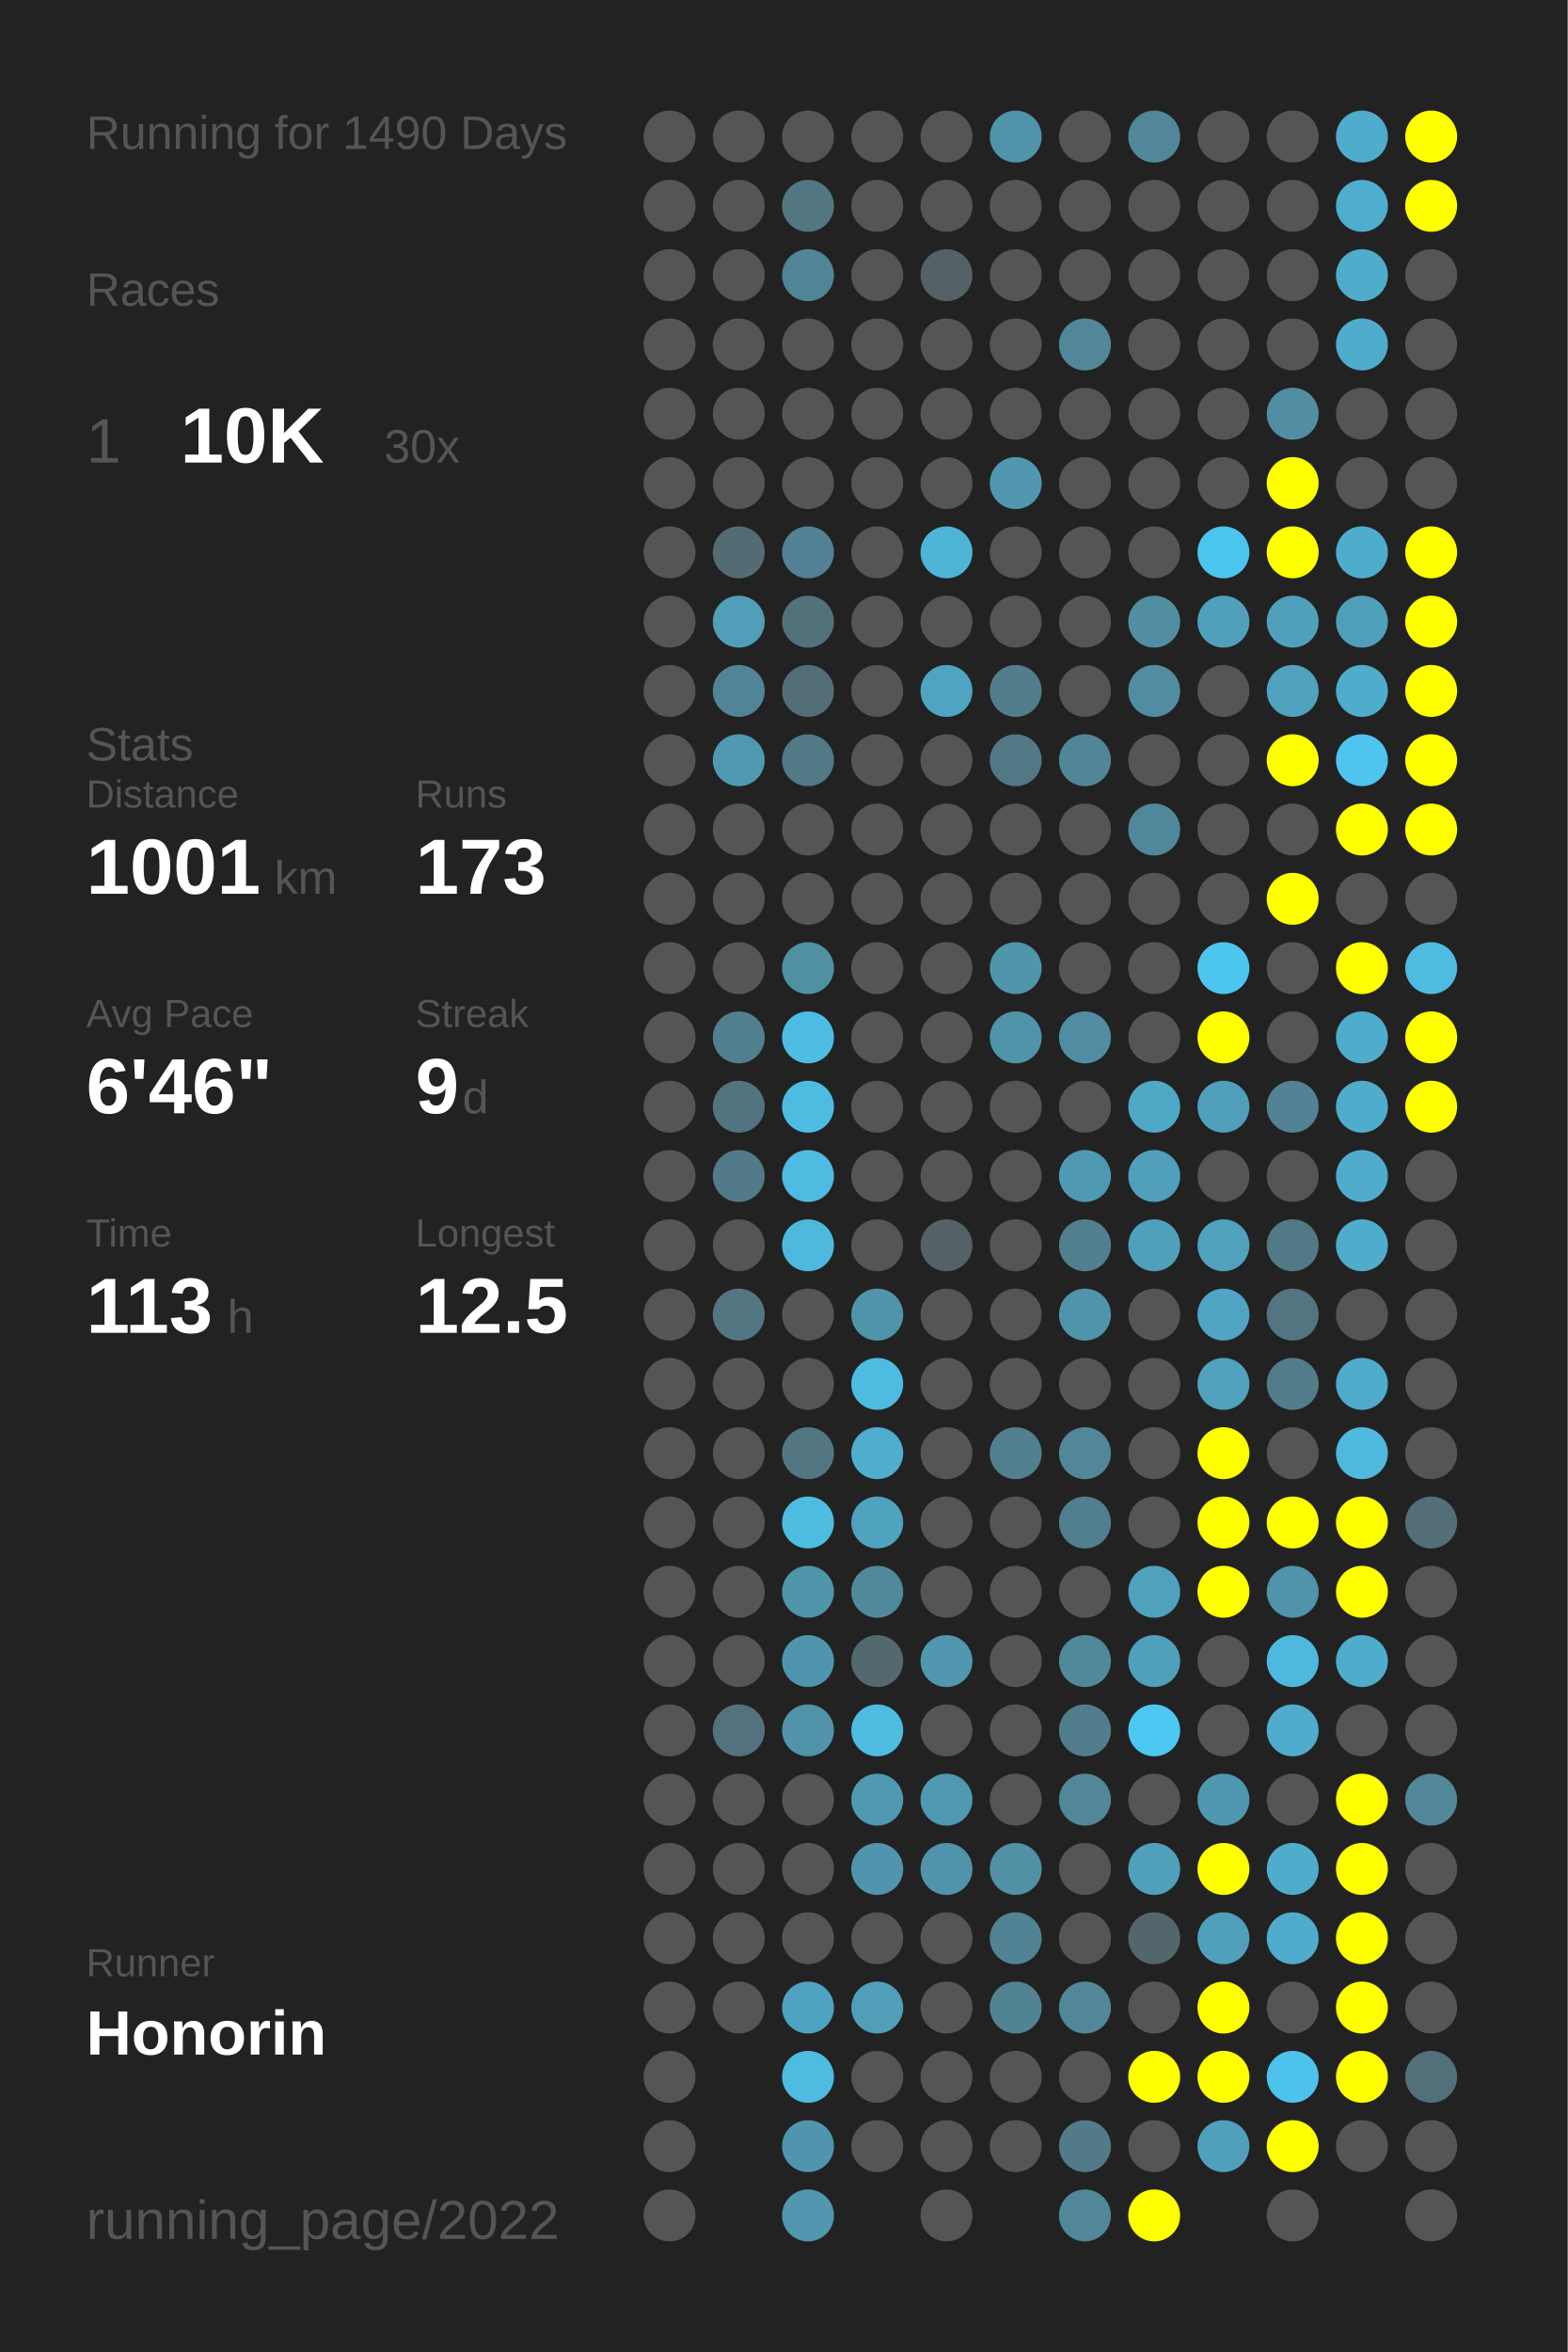
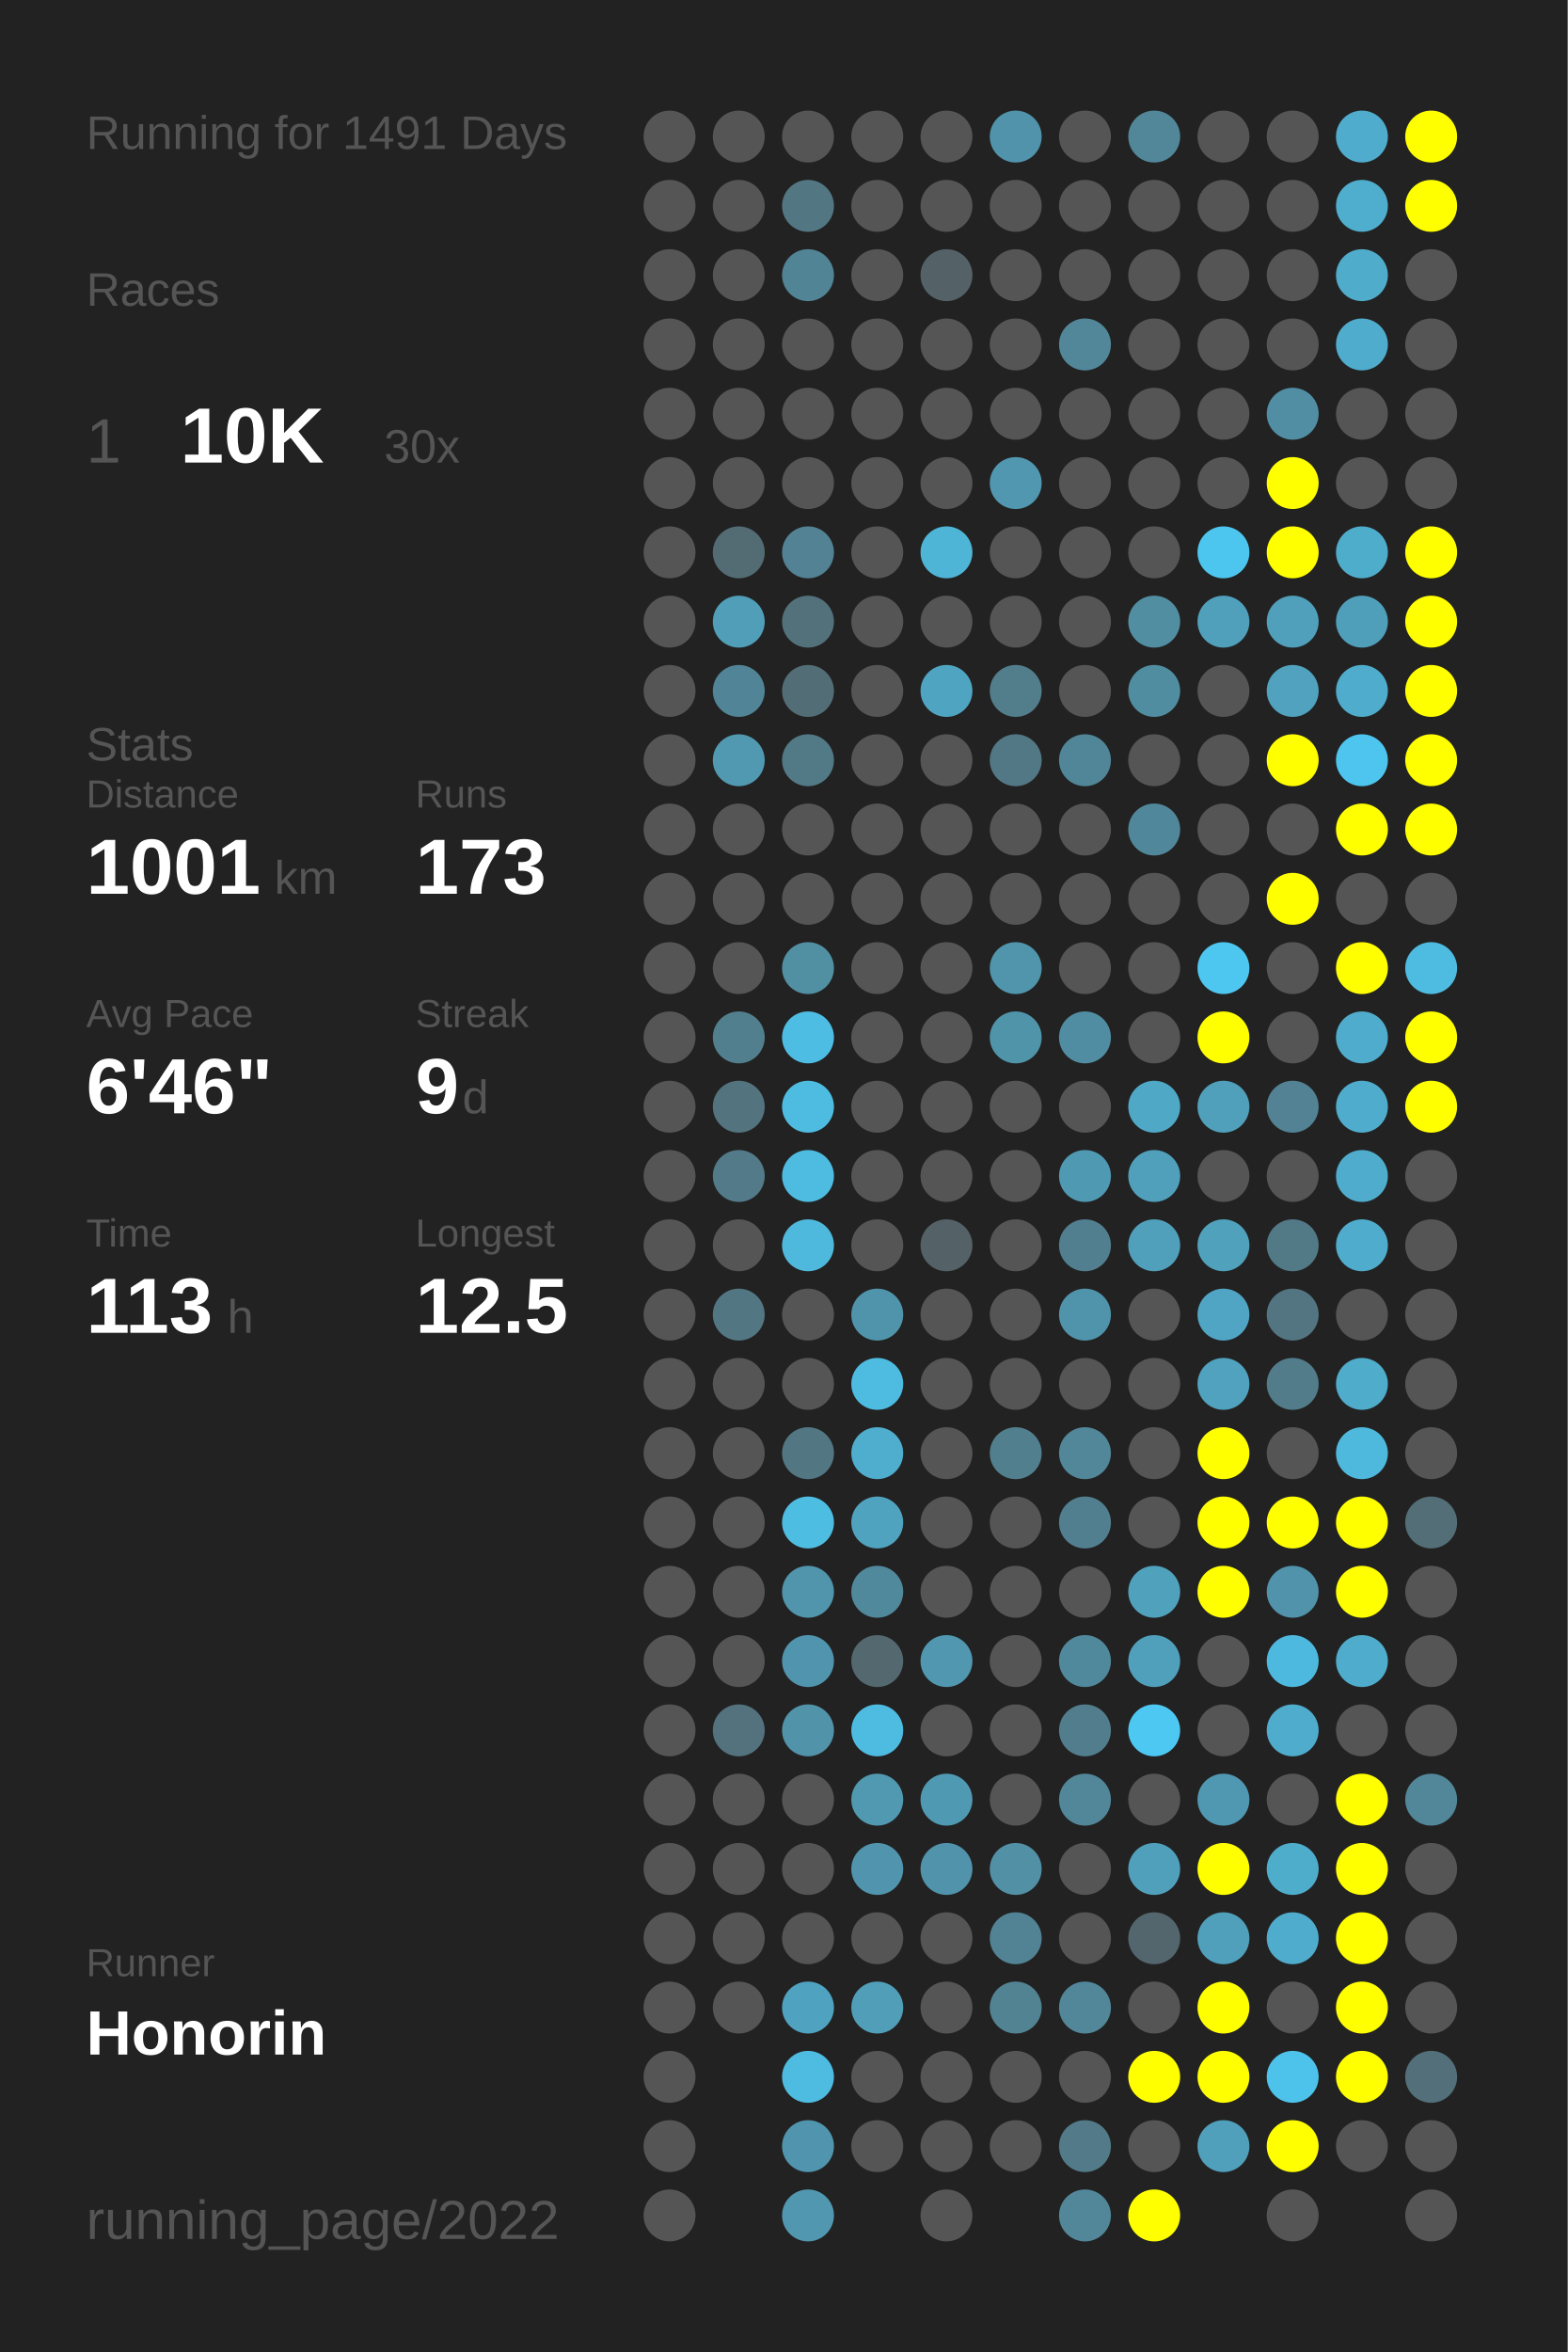
<svg xmlns="http://www.w3.org/2000/svg" baseProfile="full" height="300mm" version="1.1" viewBox="0,0,200,300" width="200mm">
  <defs />
  <rect fill="#222222" height="300" width="200" x="0" y="0" />
-   <text fill="#555555" style="font-size:6px; font-family:Arial;" x="11" y="19">Running for 1490 Days</text>
+   <text fill="#555555" style="font-size:6px; font-family:Arial;" x="11" y="19">Running for 1491 Days</text>
  <text fill="#555555" style="font-size:6px; font-family:Arial;" x="11" y="39">Races</text>
  <text fill="#555555" style="font-size:8px; font-family:Arial;" x="11" y="59">1</text>
  <text fill="#FFFFFF" style="font-size:10px; font-family:Arial; font-weight:bold;" x="23" y="59">10K</text>
  <text fill="#555555" style="font-size:6px; font-family:Arial;" x="49" y="59">30x</text>
  <text fill="#555555" style="font-size:6px; font-family:Arial;" x="11" y="97">Stats</text>
  <text fill="#555555" style="font-size:5px; font-family:Arial;" x="11" y="103">Distance</text>
  <text fill="#FFFFFF" style="font-size:10px; font-family:Arial; font-weight:bold;" x="11" y="114">1001</text>
  <text fill="#555555" style="font-size:6px; font-family:Arial;" x="35" y="114">km</text>
  <text fill="#555555" style="font-size:5px; font-family:Arial;" x="53" y="103">Runs</text>
  <text fill="#FFFFFF" style="font-size:10px; font-family:Arial; font-weight:bold;" x="53" y="114">173</text>
  <text fill="#555555" style="font-size:5px; font-family:Arial;" x="11" y="131">Avg Pace</text>
  <text fill="#FFFFFF" style="font-size:10px; font-family:Arial; font-weight:bold;" x="11" y="142">6'46"</text>
  <text fill="#555555" style="font-size:5px; font-family:Arial;" x="53" y="131">Streak</text>
  <text fill="#FFFFFF" style="font-size:10px; font-family:Arial; font-weight:bold;" x="53" y="142">9</text>
  <text fill="#555555" style="font-size:6px; font-family:Arial;" x="59" y="142">d</text>
  <text fill="#555555" style="font-size:5px; font-family:Arial;" x="11" y="159">Time</text>
  <text fill="#FFFFFF" style="font-size:10px; font-family:Arial; font-weight:bold;" x="11" y="170">113</text>
  <text fill="#555555" style="font-size:6px; font-family:Arial;" x="29" y="170">h</text>
  <text fill="#555555" style="font-size:5px; font-family:Arial;" x="53" y="159">Longest</text>
  <text fill="#FFFFFF" style="font-size:10px; font-family:Arial; font-weight:bold;" x="53" y="170">12.5</text>
  <text fill="#555555" style="font-size:5px; font-family:Arial;" x="11" y="252.065">Runner</text>
  <text fill="#FFFFFF" style="font-size:8px; font-family:Arial; font-weight:bold;" x="11" y="262.065">Honorin</text>
  <text fill="#555555" style="font-size:7px; font-family:Arial;" x="11" y="285.581">running_page/2022</text>
  <circle cx="85.417" cy="17.419" fill="#555555" r="3.312" />
  <circle cx="85.417" cy="26.258" fill="#555555" r="3.312" />
  <circle cx="85.417" cy="35.097" fill="#555555" r="3.312" />
  <circle cx="85.417" cy="43.935" fill="#555555" r="3.312" />
  <circle cx="85.417" cy="52.774" fill="#555555" r="3.312" />
  <circle cx="85.417" cy="61.613" fill="#555555" r="3.312" />
  <circle cx="85.417" cy="70.452" fill="#555555" r="3.312" />
  <circle cx="85.417" cy="79.29" fill="#555555" r="3.312" />
  <circle cx="85.417" cy="88.129" fill="#555555" r="3.312" />
  <circle cx="85.417" cy="96.968" fill="#555555" r="3.312" />
  <circle cx="85.417" cy="105.806" fill="#555555" r="3.312" />
  <circle cx="85.417" cy="114.645" fill="#555555" r="3.312" />
  <circle cx="85.417" cy="123.484" fill="#555555" r="3.312" />
  <circle cx="85.417" cy="132.323" fill="#555555" r="3.312" />
  <circle cx="85.417" cy="141.161" fill="#555555" r="3.312" />
  <circle cx="85.417" cy="150" fill="#555555" r="3.312" />
  <circle cx="85.417" cy="158.839" fill="#555555" r="3.312" />
  <circle cx="85.417" cy="167.677" fill="#555555" r="3.312" />
  <circle cx="85.417" cy="176.516" fill="#555555" r="3.312" />
  <circle cx="85.417" cy="185.355" fill="#555555" r="3.312" />
  <circle cx="85.417" cy="194.194" fill="#555555" r="3.312" />
  <circle cx="85.417" cy="203.032" fill="#555555" r="3.312" />
  <circle cx="85.417" cy="211.871" fill="#555555" r="3.312" />
  <circle cx="85.417" cy="220.71" fill="#555555" r="3.312" />
  <circle cx="85.417" cy="229.548" fill="#555555" r="3.312" />
  <circle cx="85.417" cy="238.387" fill="#555555" r="3.312" />
  <circle cx="85.417" cy="247.226" fill="#555555" r="3.312" />
  <circle cx="85.417" cy="256.065" fill="#555555" r="3.312" />
  <circle cx="85.417" cy="264.903" fill="#555555" r="3.312" />
  <circle cx="85.417" cy="273.742" fill="#555555" r="3.312" />
  <circle cx="85.417" cy="282.581" fill="#555555" r="3.312" />
  <circle cx="94.25" cy="17.419" fill="#555555" r="3.312" />
  <circle cx="94.25" cy="26.258" fill="#555555" r="3.312" />
  <circle cx="94.25" cy="35.097" fill="#555555" r="3.312" />
  <circle cx="94.25" cy="43.935" fill="#555555" r="3.312" />
  <circle cx="94.25" cy="52.774" fill="#555555" r="3.312" />
  <circle cx="94.25" cy="61.613" fill="#555555" r="3.312" />
  <circle cx="94.25" cy="70.452" fill="#536c74" r="3.312" />
  <circle cx="94.25" cy="79.29" fill="#509eb8" r="3.312" />
  <circle cx="94.25" cy="88.129" fill="#518496" r="3.312" />
  <circle cx="94.25" cy="96.968" fill="#5099b1" r="3.312" />
  <circle cx="94.25" cy="105.806" fill="#555555" r="3.312" />
  <circle cx="94.25" cy="114.645" fill="#555555" r="3.312" />
  <circle cx="94.25" cy="123.484" fill="#555555" r="3.312" />
  <circle cx="94.25" cy="132.323" fill="#527f8e" r="3.312" />
  <circle cx="94.25" cy="141.161" fill="#53737e" r="3.312" />
  <circle cx="94.25" cy="150" fill="#527a88" r="3.312" />
  <circle cx="94.25" cy="158.839" fill="#555555" r="3.312" />
  <circle cx="94.25" cy="167.677" fill="#527682" r="3.312" />
  <circle cx="94.25" cy="176.516" fill="#555555" r="3.312" />
  <circle cx="94.25" cy="185.355" fill="#555555" r="3.312" />
  <circle cx="94.25" cy="194.194" fill="#555555" r="3.312" />
  <circle cx="94.25" cy="203.032" fill="#555555" r="3.312" />
  <circle cx="94.25" cy="211.871" fill="#555555" r="3.312" />
  <circle cx="94.25" cy="220.71" fill="#53727d" r="3.312" />
  <circle cx="94.25" cy="229.548" fill="#555555" r="3.312" />
  <circle cx="94.25" cy="238.387" fill="#555555" r="3.312" />
  <circle cx="94.25" cy="247.226" fill="#555555" r="3.312" />
  <circle cx="94.25" cy="256.065" fill="#555555" r="3.312" />
  <circle cx="103.083" cy="17.419" fill="#555555" r="3.312" />
  <circle cx="103.083" cy="26.258" fill="#527783" r="3.312" />
  <circle cx="103.083" cy="35.097" fill="#518495" r="3.312" />
  <circle cx="103.083" cy="43.935" fill="#555555" r="3.312" />
  <circle cx="103.083" cy="52.774" fill="#555555" r="3.312" />
  <circle cx="103.083" cy="61.613" fill="#555555" r="3.312" />
  <circle cx="103.083" cy="70.452" fill="#528293" r="3.312" />
  <circle cx="103.083" cy="79.29" fill="#53717b" r="3.312" />
  <circle cx="103.083" cy="88.129" fill="#536d76" r="3.312" />
  <circle cx="103.083" cy="96.968" fill="#527986" r="3.312" />
  <circle cx="103.083" cy="105.806" fill="#555555" r="3.312" />
  <circle cx="103.083" cy="114.645" fill="#555555" r="3.312" />
  <circle cx="103.083" cy="123.484" fill="#518fa3" r="3.312" />
  <circle cx="103.083" cy="132.323" fill="#4ebde3" r="3.312" />
  <circle cx="103.083" cy="141.161" fill="#4ebce1" r="3.312" />
  <circle cx="103.083" cy="150" fill="#4ebbe0" r="3.312" />
  <circle cx="103.083" cy="158.839" fill="#4eb9dd" r="3.312" />
  <circle cx="103.083" cy="167.677" fill="#555555" r="3.312" />
  <circle cx="103.083" cy="176.516" fill="#555555" r="3.312" />
  <circle cx="103.083" cy="185.355" fill="#527783" r="3.312" />
  <circle cx="103.083" cy="194.194" fill="#4ebde2" r="3.312" />
  <circle cx="103.083" cy="203.032" fill="#5095ac" r="3.312" />
  <circle cx="103.083" cy="211.871" fill="#5095ad" r="3.312" />
  <circle cx="103.083" cy="220.71" fill="#5193a9" r="3.312" />
  <circle cx="103.083" cy="229.548" fill="#555555" r="3.312" />
  <circle cx="103.083" cy="238.387" fill="#555555" r="3.312" />
  <circle cx="103.083" cy="247.226" fill="#555555" r="3.312" />
  <circle cx="103.083" cy="256.065" fill="#4fa3c0" r="3.312" />
  <circle cx="103.083" cy="264.903" fill="#4ebbe0" r="3.312" />
  <circle cx="103.083" cy="273.742" fill="#5095ad" r="3.312" />
  <circle cx="103.083" cy="282.581" fill="#5097af" r="3.312" />
  <circle cx="111.917" cy="17.419" fill="#555555" r="3.312" />
  <circle cx="111.917" cy="26.258" fill="#555555" r="3.312" />
  <circle cx="111.917" cy="35.097" fill="#555555" r="3.312" />
  <circle cx="111.917" cy="43.935" fill="#555555" r="3.312" />
  <circle cx="111.917" cy="52.774" fill="#555555" r="3.312" />
  <circle cx="111.917" cy="61.613" fill="#555555" r="3.312" />
  <circle cx="111.917" cy="70.452" fill="#555555" r="3.312" />
  <circle cx="111.917" cy="79.29" fill="#555555" r="3.312" />
  <circle cx="111.917" cy="88.129" fill="#555555" r="3.312" />
  <circle cx="111.917" cy="96.968" fill="#555555" r="3.312" />
  <circle cx="111.917" cy="105.806" fill="#555555" r="3.312" />
  <circle cx="111.917" cy="114.645" fill="#555555" r="3.312" />
  <circle cx="111.917" cy="123.484" fill="#555555" r="3.312" />
  <circle cx="111.917" cy="132.323" fill="#555555" r="3.312" />
  <circle cx="111.917" cy="141.161" fill="#555555" r="3.312" />
  <circle cx="111.917" cy="150" fill="#555555" r="3.312" />
  <circle cx="111.917" cy="158.839" fill="#555555" r="3.312" />
  <circle cx="111.917" cy="167.677" fill="#5094ab" r="3.312" />
  <circle cx="111.917" cy="176.516" fill="#4ebbe0" r="3.312" />
  <circle cx="111.917" cy="185.355" fill="#4fadcd" r="3.312" />
  <circle cx="111.917" cy="194.194" fill="#50a3bf" r="3.312" />
  <circle cx="111.917" cy="203.032" fill="#51899c" r="3.312" />
  <circle cx="111.917" cy="211.871" fill="#53686f" r="3.312" />
  <circle cx="111.917" cy="220.71" fill="#4ebce1" r="3.312" />
  <circle cx="111.917" cy="229.548" fill="#5099b1" r="3.312" />
  <circle cx="111.917" cy="238.387" fill="#5095ad" r="3.312" />
  <circle cx="111.917" cy="247.226" fill="#555555" r="3.312" />
  <circle cx="111.917" cy="256.065" fill="#509eb8" r="3.312" />
  <circle cx="111.917" cy="264.903" fill="#555555" r="3.312" />
  <circle cx="111.917" cy="273.742" fill="#555555" r="3.312" />
  <circle cx="120.75" cy="17.419" fill="#555555" r="3.312" />
  <circle cx="120.75" cy="26.258" fill="#555555" r="3.312" />
  <circle cx="120.75" cy="35.097" fill="#546267" r="3.312" />
  <circle cx="120.75" cy="43.935" fill="#555555" r="3.312" />
  <circle cx="120.75" cy="52.774" fill="#555555" r="3.312" />
  <circle cx="120.75" cy="61.613" fill="#555555" r="3.312" />
  <circle cx="120.75" cy="70.452" fill="#4eb5d7" r="3.312" />
  <circle cx="120.75" cy="79.29" fill="#555555" r="3.312" />
  <circle cx="120.75" cy="88.129" fill="#4fa5c1" r="3.312" />
  <circle cx="120.75" cy="96.968" fill="#555555" r="3.312" />
  <circle cx="120.75" cy="105.806" fill="#555555" r="3.312" />
  <circle cx="120.75" cy="114.645" fill="#555555" r="3.312" />
  <circle cx="120.75" cy="123.484" fill="#555555" r="3.312" />
  <circle cx="120.75" cy="132.323" fill="#555555" r="3.312" />
  <circle cx="120.75" cy="141.161" fill="#555555" r="3.312" />
  <circle cx="120.75" cy="150" fill="#555555" r="3.312" />
  <circle cx="120.75" cy="158.839" fill="#546166" r="3.312" />
  <circle cx="120.75" cy="167.677" fill="#555555" r="3.312" />
  <circle cx="120.75" cy="176.516" fill="#555555" r="3.312" />
  <circle cx="120.75" cy="185.355" fill="#555555" r="3.312" />
  <circle cx="120.75" cy="194.194" fill="#555555" r="3.312" />
  <circle cx="120.75" cy="203.032" fill="#555555" r="3.312" />
  <circle cx="120.75" cy="211.871" fill="#5097af" r="3.312" />
  <circle cx="120.75" cy="220.71" fill="#555555" r="3.312" />
  <circle cx="120.75" cy="229.548" fill="#5099b2" r="3.312" />
  <circle cx="120.75" cy="238.387" fill="#5093aa" r="3.312" />
  <circle cx="120.75" cy="247.226" fill="#555555" r="3.312" />
  <circle cx="120.75" cy="256.065" fill="#555555" r="3.312" />
  <circle cx="120.75" cy="264.903" fill="#555555" r="3.312" />
  <circle cx="120.75" cy="273.742" fill="#555555" r="3.312" />
  <circle cx="120.75" cy="282.581" fill="#555555" r="3.312" />
  <circle cx="129.583" cy="17.419" fill="#5093aa" r="3.312" />
  <circle cx="129.583" cy="26.258" fill="#555555" r="3.312" />
  <circle cx="129.583" cy="35.097" fill="#555555" r="3.312" />
  <circle cx="129.583" cy="43.935" fill="#555555" r="3.312" />
  <circle cx="129.583" cy="52.774" fill="#555555" r="3.312" />
  <circle cx="129.583" cy="61.613" fill="#5097af" r="3.312" />
  <circle cx="129.583" cy="70.452" fill="#555555" r="3.312" />
  <circle cx="129.583" cy="79.29" fill="#555555" r="3.312" />
  <circle cx="129.583" cy="88.129" fill="#527d8b" r="3.312" />
  <circle cx="129.583" cy="96.968" fill="#527885" r="3.312" />
  <circle cx="129.583" cy="105.806" fill="#555555" r="3.312" />
  <circle cx="129.583" cy="114.645" fill="#555555" r="3.312" />
  <circle cx="129.583" cy="123.484" fill="#5095ac" r="3.312" />
  <circle cx="129.583" cy="132.323" fill="#5094aa" r="3.312" />
  <circle cx="129.583" cy="141.161" fill="#555555" r="3.312" />
  <circle cx="129.583" cy="150" fill="#555555" r="3.312" />
  <circle cx="129.583" cy="158.839" fill="#555555" r="3.312" />
  <circle cx="129.583" cy="167.677" fill="#555555" r="3.312" />
  <circle cx="129.583" cy="176.516" fill="#555555" r="3.312" />
  <circle cx="129.583" cy="185.355" fill="#527f8e" r="3.312" />
  <circle cx="129.583" cy="194.194" fill="#555555" r="3.312" />
  <circle cx="129.583" cy="203.032" fill="#555555" r="3.312" />
  <circle cx="129.583" cy="211.871" fill="#555555" r="3.312" />
  <circle cx="129.583" cy="220.71" fill="#555555" r="3.312" />
  <circle cx="129.583" cy="229.548" fill="#555555" r="3.312" />
  <circle cx="129.583" cy="238.387" fill="#5190a5" r="3.312" />
  <circle cx="129.583" cy="247.226" fill="#528394" r="3.312" />
  <circle cx="129.583" cy="256.065" fill="#528393" r="3.312" />
  <circle cx="129.583" cy="264.903" fill="#555555" r="3.312" />
  <circle cx="129.583" cy="273.742" fill="#555555" r="3.312" />
  <circle cx="138.417" cy="17.419" fill="#555555" r="3.312" />
  <circle cx="138.417" cy="26.258" fill="#555555" r="3.312" />
  <circle cx="138.417" cy="35.097" fill="#555555" r="3.312" />
  <circle cx="138.417" cy="43.935" fill="#518799" r="3.312" />
  <circle cx="138.417" cy="52.774" fill="#555555" r="3.312" />
  <circle cx="138.417" cy="61.613" fill="#555555" r="3.312" />
  <circle cx="138.417" cy="70.452" fill="#555555" r="3.312" />
  <circle cx="138.417" cy="79.29" fill="#555555" r="3.312" />
  <circle cx="138.417" cy="88.129" fill="#555555" r="3.312" />
  <circle cx="138.417" cy="96.968" fill="#518698" r="3.312" />
  <circle cx="138.417" cy="105.806" fill="#555555" r="3.312" />
  <circle cx="138.417" cy="114.645" fill="#555555" r="3.312" />
  <circle cx="138.417" cy="123.484" fill="#555555" r="3.312" />
  <circle cx="138.417" cy="132.323" fill="#518da2" r="3.312" />
  <circle cx="138.417" cy="141.161" fill="#555555" r="3.312" />
  <circle cx="138.417" cy="150" fill="#5099b2" r="3.312" />
  <circle cx="138.417" cy="158.839" fill="#527f8f" r="3.312" />
  <circle cx="138.417" cy="167.677" fill="#5094ab" r="3.312" />
  <circle cx="138.417" cy="176.516" fill="#555555" r="3.312" />
  <circle cx="138.417" cy="185.355" fill="#518799" r="3.312" />
  <circle cx="138.417" cy="194.194" fill="#527f8f" r="3.312" />
  <circle cx="138.417" cy="203.032" fill="#555555" r="3.312" />
  <circle cx="138.417" cy="211.871" fill="#51899c" r="3.312" />
  <circle cx="138.417" cy="220.71" fill="#527d8c" r="3.312" />
  <circle cx="138.417" cy="229.548" fill="#518799" r="3.312" />
  <circle cx="138.417" cy="238.387" fill="#555555" r="3.312" />
  <circle cx="138.417" cy="247.226" fill="#555555" r="3.312" />
  <circle cx="138.417" cy="256.065" fill="#518799" r="3.312" />
  <circle cx="138.417" cy="264.903" fill="#555555" r="3.312" />
  <circle cx="138.417" cy="273.742" fill="#527a88" r="3.312" />
  <circle cx="138.417" cy="282.581" fill="#518799" r="3.312" />
  <circle cx="147.25" cy="17.419" fill="#518799" r="3.312" />
  <circle cx="147.25" cy="26.258" fill="#555555" r="3.312" />
  <circle cx="147.25" cy="35.097" fill="#555555" r="3.312" />
  <circle cx="147.25" cy="43.935" fill="#555555" r="3.312" />
  <circle cx="147.25" cy="52.774" fill="#555555" r="3.312" />
  <circle cx="147.25" cy="61.613" fill="#555555" r="3.312" />
  <circle cx="147.25" cy="70.452" fill="#555555" r="3.312" />
  <circle cx="147.25" cy="79.29" fill="#518ea2" r="3.312" />
  <circle cx="147.25" cy="88.129" fill="#518da1" r="3.312" />
  <circle cx="147.25" cy="96.968" fill="#555555" r="3.312" />
  <circle cx="147.25" cy="105.806" fill="#51879a" r="3.312" />
  <circle cx="147.25" cy="114.645" fill="#555555" r="3.312" />
  <circle cx="147.25" cy="123.484" fill="#555555" r="3.312" />
  <circle cx="147.25" cy="132.323" fill="#555555" r="3.312" />
  <circle cx="147.25" cy="141.161" fill="#4fa8c6" r="3.312" />
  <circle cx="147.25" cy="150" fill="#50a0bc" r="3.312" />
  <circle cx="147.25" cy="158.839" fill="#50a0bb" r="3.312" />
  <circle cx="147.25" cy="167.677" fill="#555555" r="3.312" />
  <circle cx="147.25" cy="176.516" fill="#555555" r="3.312" />
  <circle cx="147.25" cy="185.355" fill="#555555" r="3.312" />
  <circle cx="147.25" cy="194.194" fill="#555555" r="3.312" />
  <circle cx="147.25" cy="203.032" fill="#50a1bc" r="3.312" />
  <circle cx="147.25" cy="211.871" fill="#50a0bc" r="3.312" />
  <circle cx="147.25" cy="220.71" fill="#4dc8f2" r="3.312" />
  <circle cx="147.25" cy="229.548" fill="#555555" r="3.312" />
  <circle cx="147.25" cy="238.387" fill="#50a0bc" r="3.312" />
  <circle cx="147.25" cy="247.226" fill="#53666d" r="3.312" />
  <circle cx="147.25" cy="256.065" fill="#555555" r="3.312" />
  <circle cx="147.25" cy="264.903" fill="#FFFF00" r="3.312" />
  <circle cx="147.25" cy="273.742" fill="#555555" r="3.312" />
  <circle cx="147.25" cy="282.581" fill="#FFFF00" r="3.312" />
  <circle cx="156.083" cy="17.419" fill="#555555" r="3.312" />
  <circle cx="156.083" cy="26.258" fill="#555555" r="3.312" />
  <circle cx="156.083" cy="35.097" fill="#555555" r="3.312" />
  <circle cx="156.083" cy="43.935" fill="#555555" r="3.312" />
  <circle cx="156.083" cy="52.774" fill="#555555" r="3.312" />
  <circle cx="156.083" cy="61.613" fill="#555555" r="3.312" />
  <circle cx="156.083" cy="70.452" fill="#4dc6ef" r="3.312" />
  <circle cx="156.083" cy="79.29" fill="#50a0bb" r="3.312" />
  <circle cx="156.083" cy="88.129" fill="#555555" r="3.312" />
  <circle cx="156.083" cy="96.968" fill="#555555" r="3.312" />
  <circle cx="156.083" cy="105.806" fill="#555555" r="3.312" />
  <circle cx="156.083" cy="114.645" fill="#555555" r="3.312" />
  <circle cx="156.083" cy="123.484" fill="#4dc7f0" r="3.312" />
  <circle cx="156.083" cy="132.323" fill="#FFFF00" r="3.312" />
  <circle cx="156.083" cy="141.161" fill="#50a0bb" r="3.312" />
  <circle cx="156.083" cy="150" fill="#555555" r="3.312" />
  <circle cx="156.083" cy="158.839" fill="#50a1bc" r="3.312" />
  <circle cx="156.083" cy="167.677" fill="#4fa5c3" r="3.312" />
  <circle cx="156.083" cy="176.516" fill="#50a2be" r="3.312" />
  <circle cx="156.083" cy="185.355" fill="#FFFF00" r="3.312" />
  <circle cx="156.083" cy="194.194" fill="#FFFF00" r="3.312" />
  <circle cx="156.083" cy="203.032" fill="#FFFF00" r="3.312" />
  <circle cx="156.083" cy="211.871" fill="#555555" r="3.312" />
  <circle cx="156.083" cy="220.71" fill="#555555" r="3.312" />
  <circle cx="156.083" cy="229.548" fill="#5098b1" r="3.312" />
  <circle cx="156.083" cy="238.387" fill="#FFFF00" r="3.312" />
  <circle cx="156.083" cy="247.226" fill="#50a0bb" r="3.312" />
  <circle cx="156.083" cy="256.065" fill="#FFFF00" r="3.312" />
  <circle cx="156.083" cy="264.903" fill="#FFFF00" r="3.312" />
  <circle cx="156.083" cy="273.742" fill="#50a0bb" r="3.312" />
  <circle cx="164.917" cy="17.419" fill="#555555" r="3.312" />
  <circle cx="164.917" cy="26.258" fill="#555555" r="3.312" />
  <circle cx="164.917" cy="35.097" fill="#555555" r="3.312" />
  <circle cx="164.917" cy="43.935" fill="#555555" r="3.312" />
  <circle cx="164.917" cy="52.774" fill="#518ea3" r="3.312" />
  <circle cx="164.917" cy="61.613" fill="#FFFF00" r="3.312" />
  <circle cx="164.917" cy="70.452" fill="#FFFF00" r="3.312" />
  <circle cx="164.917" cy="79.29" fill="#50a0bb" r="3.312" />
  <circle cx="164.917" cy="88.129" fill="#50a2be" r="3.312" />
  <circle cx="164.917" cy="96.968" fill="#FFFF00" r="3.312" />
  <circle cx="164.917" cy="105.806" fill="#555555" r="3.312" />
  <circle cx="164.917" cy="114.645" fill="#FFFF00" r="3.312" />
  <circle cx="164.917" cy="123.484" fill="#555555" r="3.312" />
  <circle cx="164.917" cy="132.323" fill="#555555" r="3.312" />
  <circle cx="164.917" cy="141.161" fill="#528293" r="3.312" />
  <circle cx="164.917" cy="150" fill="#555555" r="3.312" />
  <circle cx="164.917" cy="158.839" fill="#527986" r="3.312" />
  <circle cx="164.917" cy="167.677" fill="#527581" r="3.312" />
  <circle cx="164.917" cy="176.516" fill="#527c8a" r="3.312" />
  <circle cx="164.917" cy="185.355" fill="#555555" r="3.312" />
  <circle cx="164.917" cy="194.194" fill="#FFFF00" r="3.312" />
  <circle cx="164.917" cy="203.032" fill="#5093aa" r="3.312" />
  <circle cx="164.917" cy="211.871" fill="#4eb9de" r="3.312" />
  <circle cx="164.917" cy="220.71" fill="#4faccc" r="3.312" />
  <circle cx="164.917" cy="229.548" fill="#555555" r="3.312" />
  <circle cx="164.917" cy="238.387" fill="#4fadcc" r="3.312" />
  <circle cx="164.917" cy="247.226" fill="#4faccc" r="3.312" />
  <circle cx="164.917" cy="256.065" fill="#555555" r="3.312" />
  <circle cx="164.917" cy="264.903" fill="#4dc3eb" r="3.312" />
  <circle cx="164.917" cy="273.742" fill="#FFFF00" r="3.312" />
  <circle cx="164.917" cy="282.581" fill="#555555" r="3.312" />
  <circle cx="173.75" cy="17.419" fill="#4faccc" r="3.312" />
  <circle cx="173.75" cy="26.258" fill="#4fadcd" r="3.312" />
  <circle cx="173.75" cy="35.097" fill="#4faccb" r="3.312" />
  <circle cx="173.75" cy="43.935" fill="#4faccc" r="3.312" />
  <circle cx="173.75" cy="52.774" fill="#555555" r="3.312" />
  <circle cx="173.75" cy="61.613" fill="#555555" r="3.312" />
  <circle cx="173.75" cy="70.452" fill="#4fadcc" r="3.312" />
  <circle cx="173.75" cy="79.29" fill="#509fba" r="3.312" />
  <circle cx="173.75" cy="88.129" fill="#4faccc" r="3.312" />
  <circle cx="173.75" cy="96.968" fill="#4dc5ee" r="3.312" />
  <circle cx="173.75" cy="105.806" fill="#FFFF00" r="3.312" />
  <circle cx="173.75" cy="114.645" fill="#555555" r="3.312" />
  <circle cx="173.75" cy="123.484" fill="#FFFF00" r="3.312" />
  <circle cx="173.75" cy="132.323" fill="#4faccc" r="3.312" />
  <circle cx="173.75" cy="141.161" fill="#4faccc" r="3.312" />
  <circle cx="173.75" cy="150" fill="#4faccc" r="3.312" />
  <circle cx="173.75" cy="158.839" fill="#4faccc" r="3.312" />
  <circle cx="173.75" cy="167.677" fill="#555555" r="3.312" />
  <circle cx="173.75" cy="176.516" fill="#4faccb" r="3.312" />
  <circle cx="173.75" cy="185.355" fill="#4eb9dd" r="3.312" />
  <circle cx="173.75" cy="194.194" fill="#FFFF00" r="3.312" />
  <circle cx="173.75" cy="203.032" fill="#FFFF00" r="3.312" />
  <circle cx="173.75" cy="211.871" fill="#4faccc" r="3.312" />
  <circle cx="173.75" cy="220.71" fill="#555555" r="3.312" />
  <circle cx="173.75" cy="229.548" fill="#FFFF00" r="3.312" />
  <circle cx="173.75" cy="238.387" fill="#FFFF00" r="3.312" />
  <circle cx="173.75" cy="247.226" fill="#FFFF00" r="3.312" />
  <circle cx="173.75" cy="256.065" fill="#FFFF00" r="3.312" />
  <circle cx="173.75" cy="264.903" fill="#FFFF00" r="3.312" />
  <circle cx="173.75" cy="273.742" fill="#555555" r="3.312" />
  <circle cx="182.583" cy="17.419" fill="#FFFF00" r="3.312" />
  <circle cx="182.583" cy="26.258" fill="#FFFF00" r="3.312" />
  <circle cx="182.583" cy="35.097" fill="#555555" r="3.312" />
  <circle cx="182.583" cy="43.935" fill="#555555" r="3.312" />
  <circle cx="182.583" cy="52.774" fill="#555555" r="3.312" />
  <circle cx="182.583" cy="61.613" fill="#555555" r="3.312" />
  <circle cx="182.583" cy="70.452" fill="#FFFF00" r="3.312" />
  <circle cx="182.583" cy="79.29" fill="#FFFF00" r="3.312" />
  <circle cx="182.583" cy="88.129" fill="#FFFF00" r="3.312" />
  <circle cx="182.583" cy="96.968" fill="#FFFF00" r="3.312" />
  <circle cx="182.583" cy="105.806" fill="#FFFF00" r="3.312" />
  <circle cx="182.583" cy="114.645" fill="#555555" r="3.312" />
  <circle cx="182.583" cy="123.484" fill="#4ebce1" r="3.312" />
  <circle cx="182.583" cy="132.323" fill="#FFFF00" r="3.312" />
  <circle cx="182.583" cy="141.161" fill="#FFFF00" r="3.312" />
  <circle cx="182.583" cy="150" fill="#555555" r="3.312" />
  <circle cx="182.583" cy="158.839" fill="#555555" r="3.312" />
  <circle cx="182.583" cy="167.677" fill="#555555" r="3.312" />
  <circle cx="182.583" cy="176.516" fill="#555555" r="3.312" />
  <circle cx="182.583" cy="185.355" fill="#555555" r="3.312" />
  <circle cx="182.583" cy="194.194" fill="#536e77" r="3.312" />
  <circle cx="182.583" cy="203.032" fill="#555555" r="3.312" />
  <circle cx="182.583" cy="211.871" fill="#555555" r="3.312" />
  <circle cx="182.583" cy="220.71" fill="#555555" r="3.312" />
  <circle cx="182.583" cy="229.548" fill="#518799" r="3.312" />
  <circle cx="182.583" cy="238.387" fill="#555555" r="3.312" />
  <circle cx="182.583" cy="247.226" fill="#555555" r="3.312" />
  <circle cx="182.583" cy="256.065" fill="#555555" r="3.312" />
  <circle cx="182.583" cy="264.903" fill="#536f79" r="3.312" />
  <circle cx="182.583" cy="273.742" fill="#555555" r="3.312" />
  <circle cx="182.583" cy="282.581" fill="#555555" r="3.312" />
</svg>
